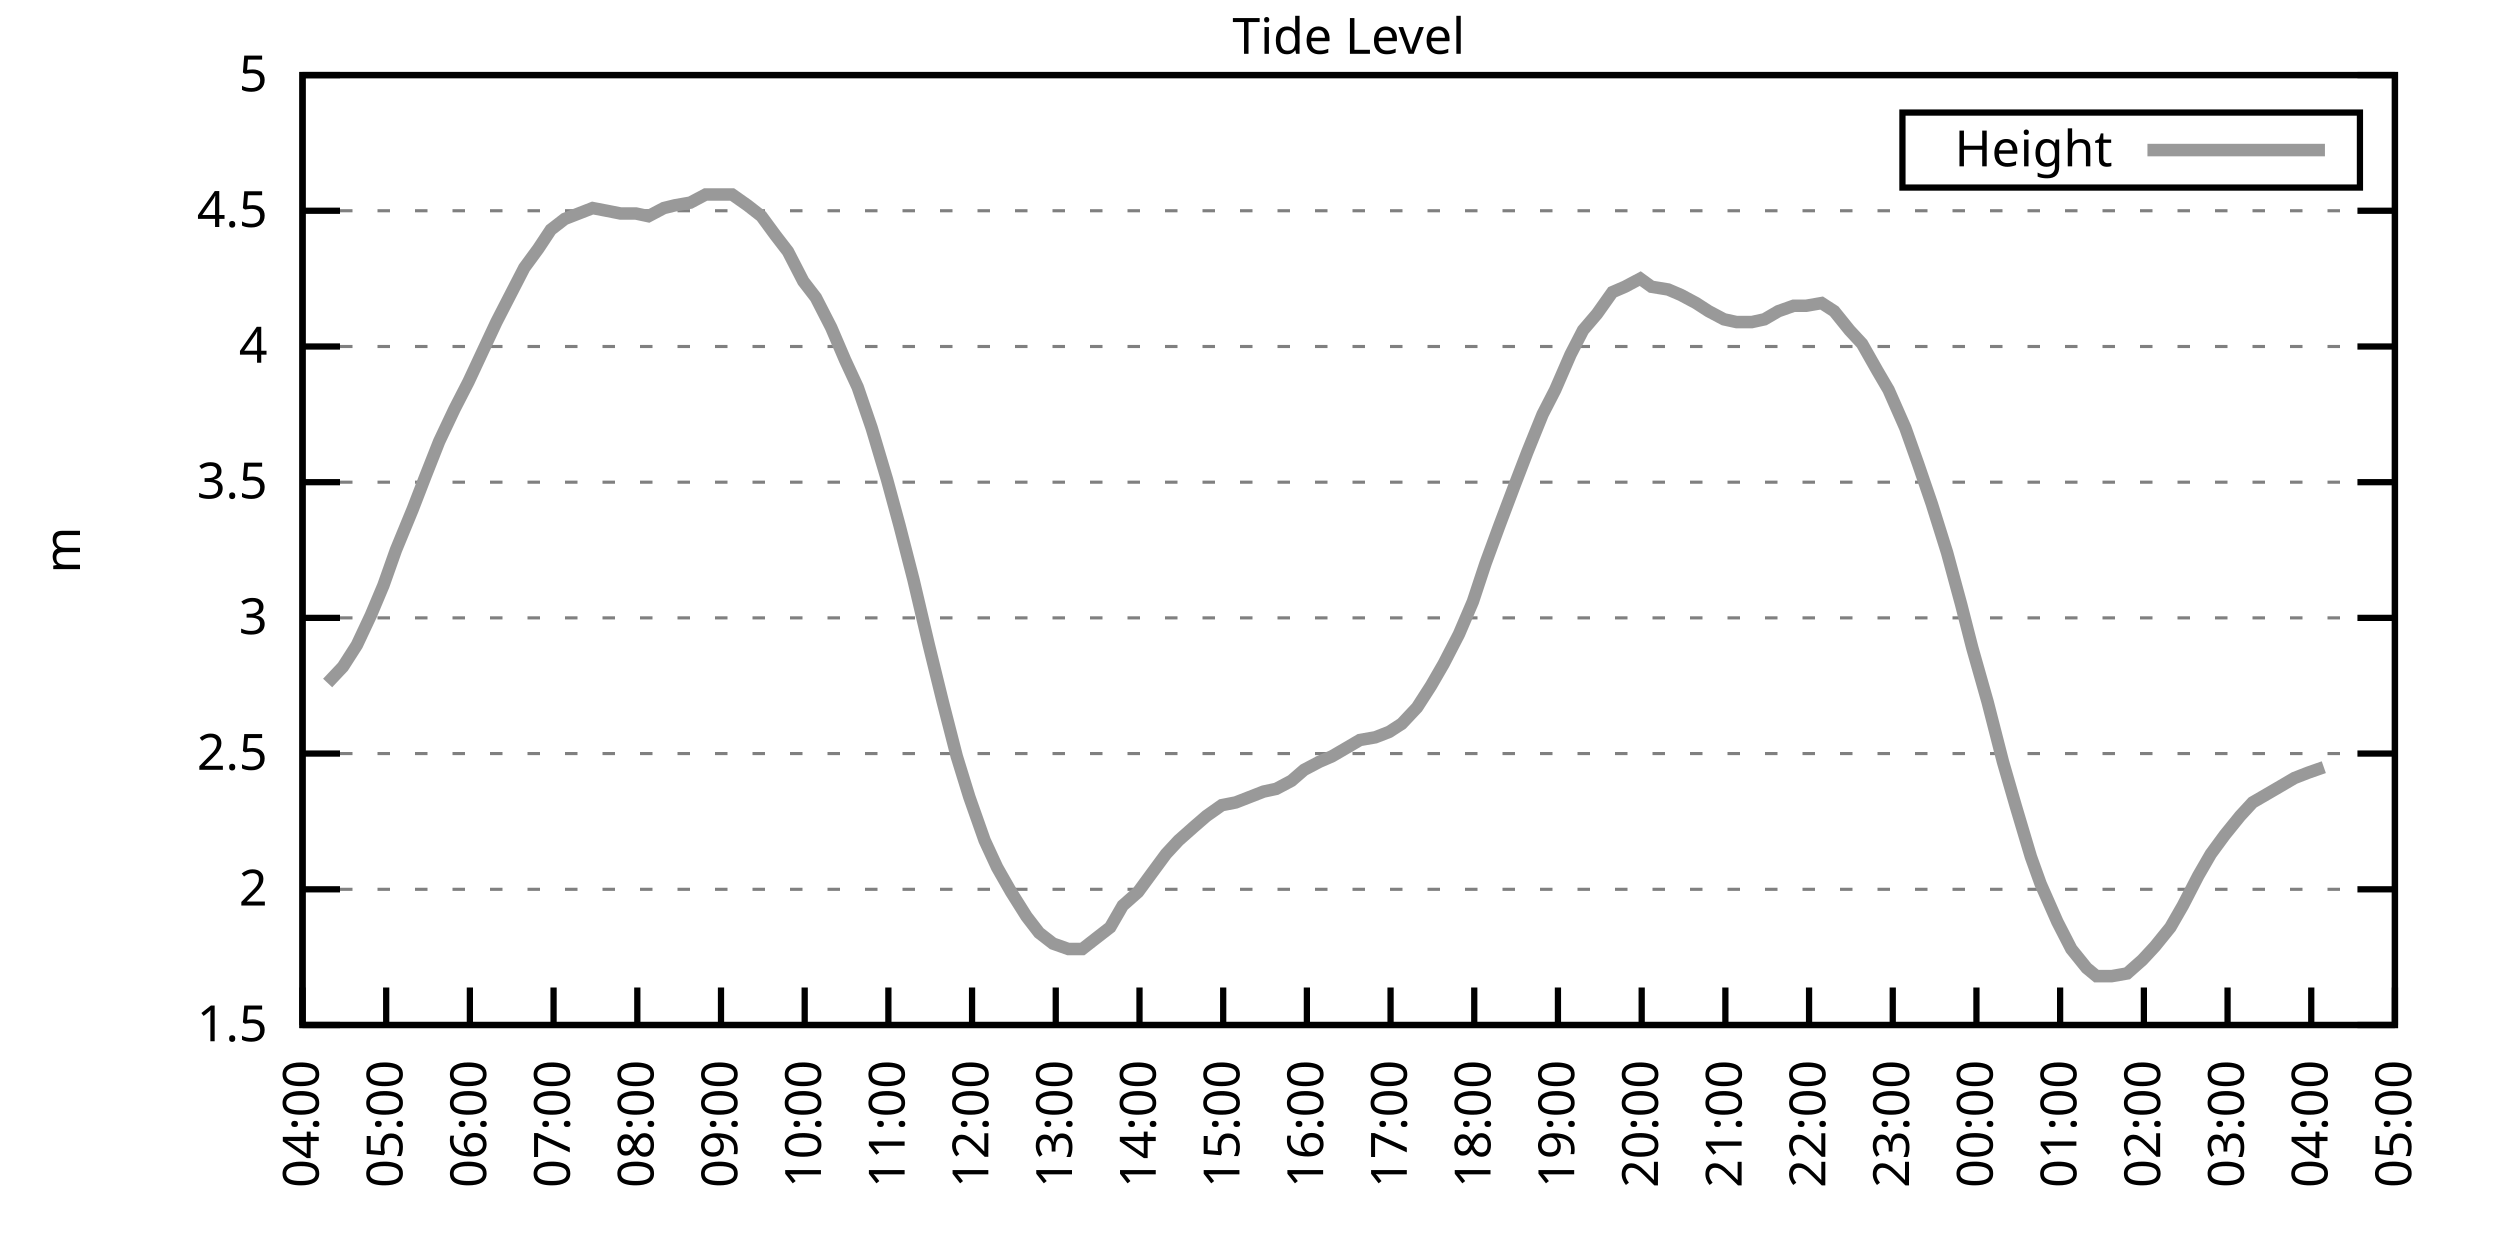
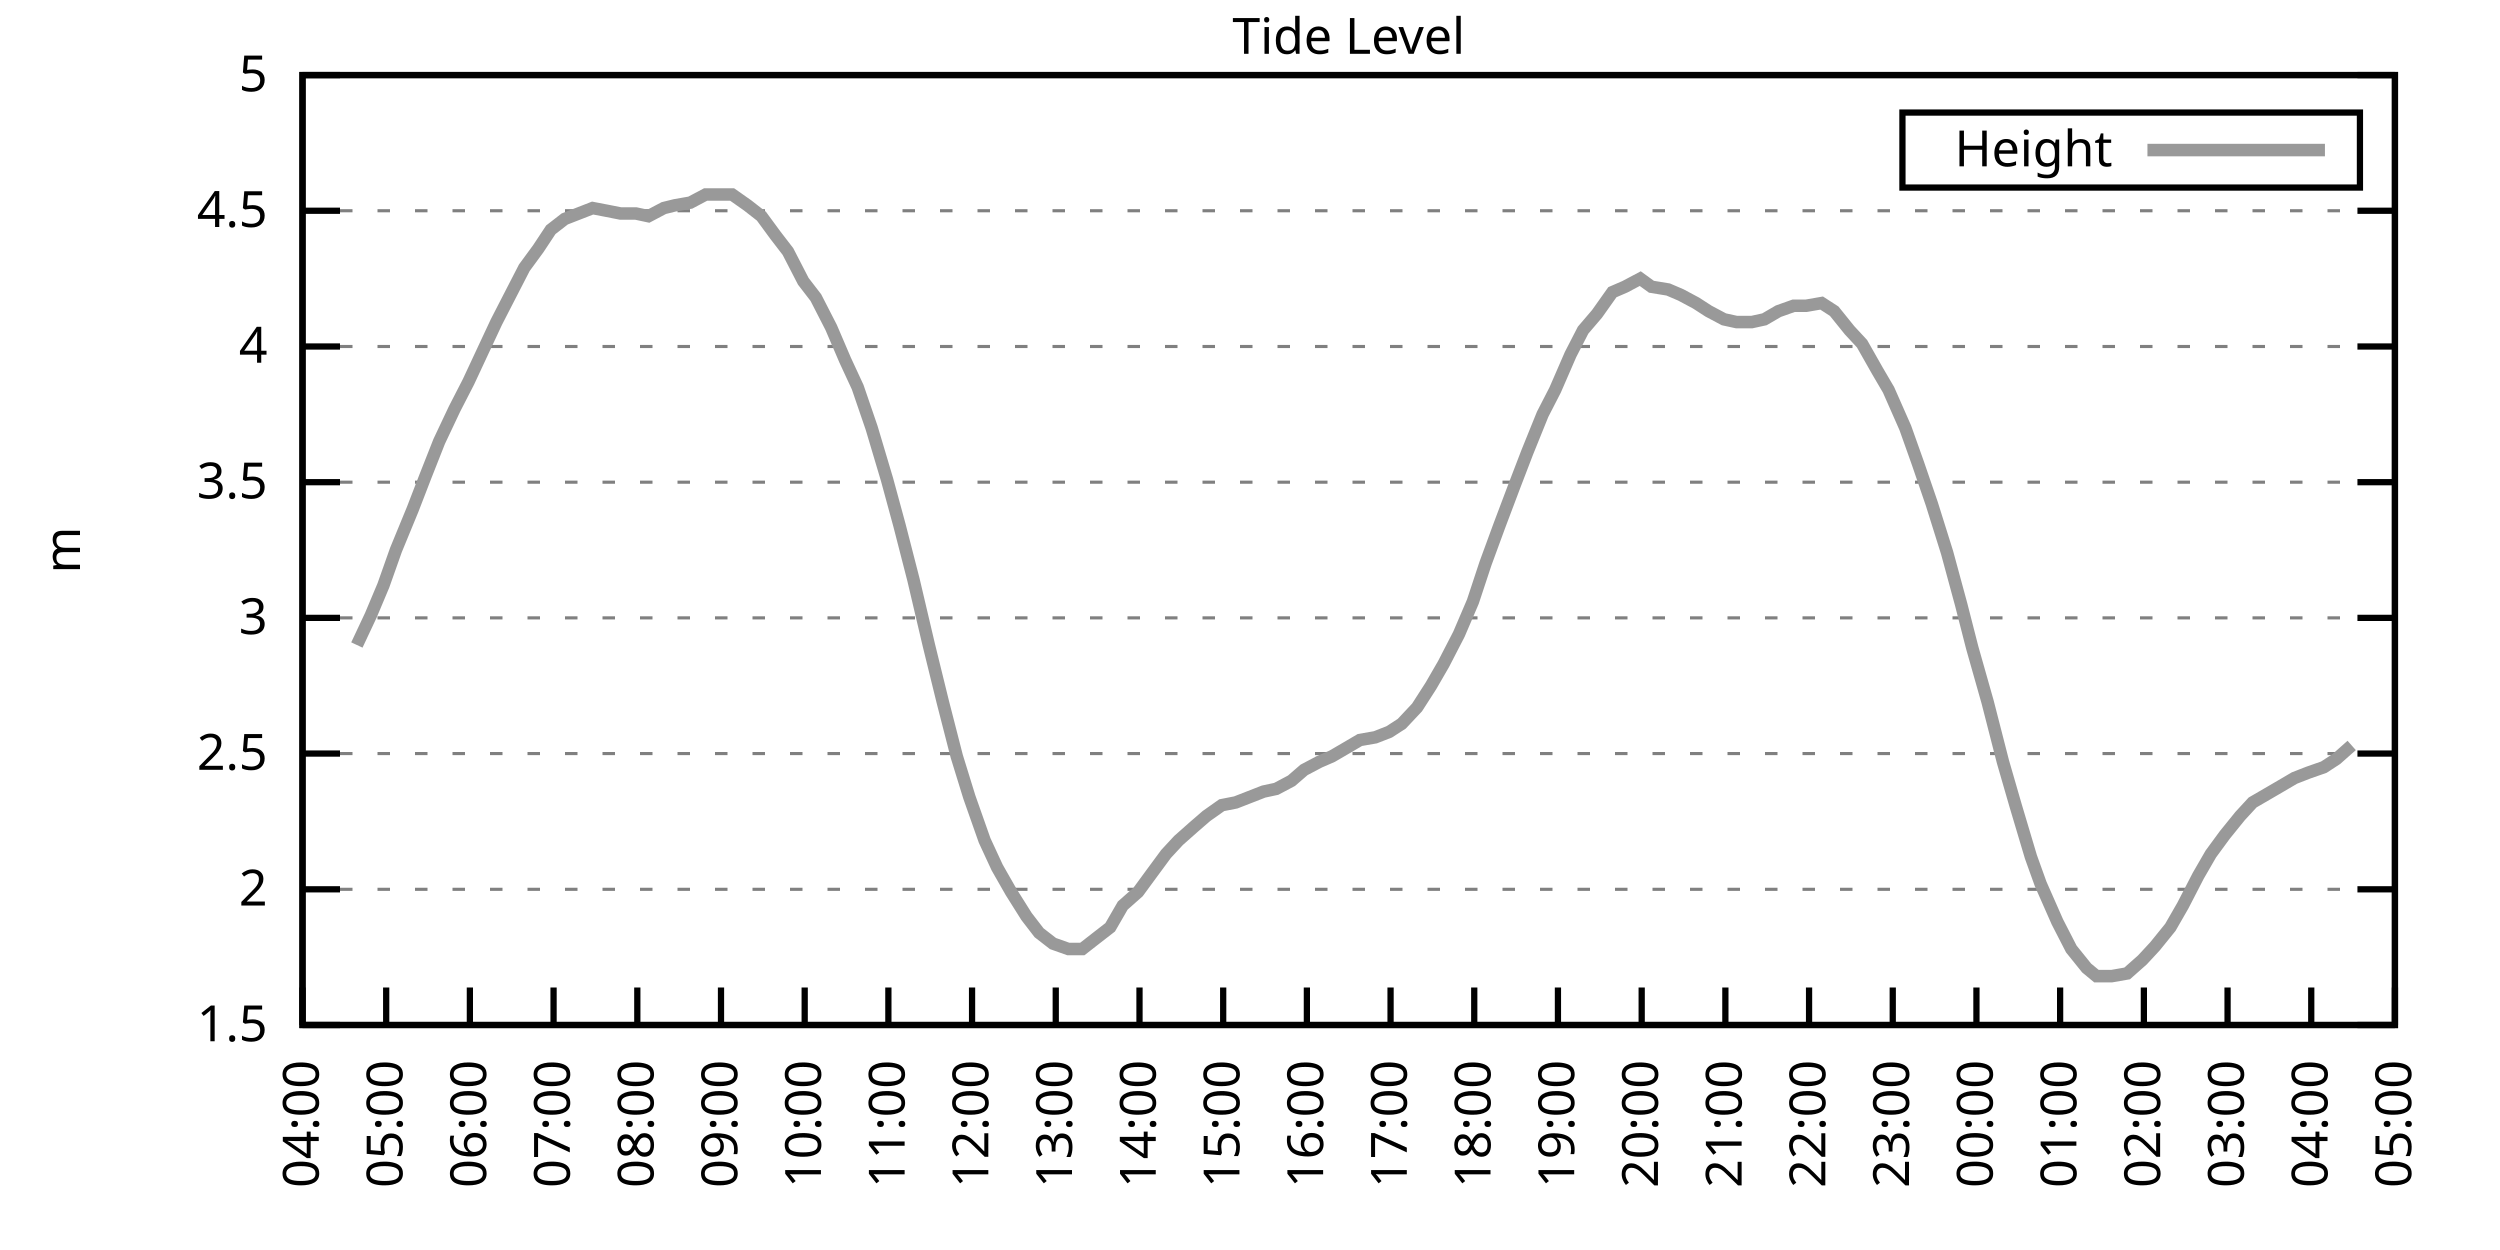
<svg xmlns="http://www.w3.org/2000/svg" xmlns:xlink="http://www.w3.org/1999/xlink" width="400" height="200" viewBox="0 0 400 200">
  <g id="gnuplot_canvas">
    <rect x="0" y="0" width="400" height="200" fill="none" />
    <defs>
      <circle id="gpDot" r="0.5" stroke-width="0.5" stroke="currentColor" />
      <path id="gpPt0" stroke-width="0.333" stroke="currentColor" d="M-1,0 h2 M0,-1 v2" />
      <path id="gpPt1" stroke-width="0.333" stroke="currentColor" d="M-1,-1 L1,1 M1,-1 L-1,1" />
      <path id="gpPt2" stroke-width="0.333" stroke="currentColor" d="M-1,0 L1,0 M0,-1 L0,1 M-1,-1 L1,1 M-1,1 L1,-1" />
      <rect id="gpPt3" stroke-width="0.333" stroke="currentColor" x="-1" y="-1" width="2" height="2" />
      <rect id="gpPt4" stroke-width="0.333" stroke="currentColor" fill="currentColor" x="-1" y="-1" width="2" height="2" />
      <circle id="gpPt5" stroke-width="0.333" stroke="currentColor" cx="0" cy="0" r="1" />
      <use xlink:href="#gpPt5" id="gpPt6" fill="currentColor" stroke="none" />
      <path id="gpPt7" stroke-width="0.333" stroke="currentColor" d="M0,-1.33 L-1.33,0.67 L1.33,0.67 z" />
      <use xlink:href="#gpPt7" id="gpPt8" fill="currentColor" stroke="none" />
      <use xlink:href="#gpPt7" id="gpPt9" stroke="currentColor" transform="rotate(180)" />
      <use xlink:href="#gpPt9" id="gpPt10" fill="currentColor" stroke="none" />
      <use xlink:href="#gpPt3" id="gpPt11" stroke="currentColor" transform="rotate(45)" />
      <use xlink:href="#gpPt11" id="gpPt12" fill="currentColor" stroke="none" />
      <path id="gpPt13" stroke-width="0.333" stroke="currentColor" d="M0,1.330 L1.265,0.411 L0.782,-1.067 L-0.782,-1.076 L-1.265,0.411 z" />
      <use xlink:href="#gpPt13" id="gpPt14" fill="currentColor" stroke="none" />
      <filter id="textbox" filterUnits="objectBoundingBox" x="0" y="0" height="1" width="1">
        <feFlood flood-color="white" flood-opacity="1" result="bgnd" />
        <feComposite in="SourceGraphic" in2="bgnd" operator="atop" />
      </filter>
      <filter id="greybox" filterUnits="objectBoundingBox" x="0" y="0" height="1" width="1">
        <feFlood flood-color="lightgrey" flood-opacity="1" result="grey" />
        <feComposite in="SourceGraphic" in2="grey" operator="atop" />
      </filter>
    </defs>
    <g fill="none" color="white" stroke="currentColor" stroke-width="1.00" stroke-linecap="butt" stroke-linejoin="miter">
</g>
    <g fill="none" color="black" stroke="currentColor" stroke-width="1.00" stroke-linecap="butt" stroke-linejoin="miter">
      <g stroke="none" shape-rendering="crispEdges">
        <polygon fill="rgb(255, 255, 255)" points="48.40,164.00 383.18,164.00 383.18,12.02 48.40,12.02 " />
      </g>
    </g>
    <g fill="none" color="black" stroke="currentColor" stroke-width="1.00" stroke-linecap="butt" stroke-linejoin="miter">
</g>
    <g fill="none" color="black" stroke="black" stroke-width="0.50" stroke-linecap="butt" stroke-linejoin="miter">
</g>
    <g fill="none" color="gray" stroke="currentColor" stroke-width="0.50" stroke-linecap="butt" stroke-linejoin="miter">
      <path stroke="gray" stroke-dasharray="2,4" class="gridline" d="M48.40,164.00 L383.19,164.00  " />
    </g>
    <g fill="none" color="gray" stroke="gray" stroke-width="1.00" stroke-linecap="butt" stroke-linejoin="miter">
</g>
    <g fill="none" color="black" stroke="currentColor" stroke-width="1.00" stroke-linecap="butt" stroke-linejoin="miter">
      <path stroke="black" d="M48.40,164.00 L54.40,164.00 M383.19,164.00 L377.19,164.00  " />
      <g transform="translate(42.80,166.60)" stroke="none" fill="black" font-family="Sans" font-size="8.00" text-anchor="end">
        <text>
          <tspan font-family="Sans"> 1.5</tspan>
        </text>
      </g>
    </g>
    <g fill="none" color="black" stroke="currentColor" stroke-width="1.00" stroke-linecap="butt" stroke-linejoin="miter">
</g>
    <g fill="none" color="black" stroke="black" stroke-width="0.50" stroke-linecap="butt" stroke-linejoin="miter">
</g>
    <g fill="none" color="gray" stroke="currentColor" stroke-width="0.50" stroke-linecap="butt" stroke-linejoin="miter">
      <path stroke="gray" stroke-dasharray="2,4" class="gridline" d="M48.40,142.29 L383.19,142.29  " />
    </g>
    <g fill="none" color="gray" stroke="gray" stroke-width="1.00" stroke-linecap="butt" stroke-linejoin="miter">
</g>
    <g fill="none" color="black" stroke="currentColor" stroke-width="1.00" stroke-linecap="butt" stroke-linejoin="miter">
      <path stroke="black" d="M48.40,142.29 L54.40,142.29 M383.19,142.29 L377.19,142.29  " />
      <g transform="translate(42.80,144.89)" stroke="none" fill="black" font-family="Sans" font-size="8.00" text-anchor="end">
        <text>
          <tspan font-family="Sans"> 2</tspan>
        </text>
      </g>
    </g>
    <g fill="none" color="black" stroke="currentColor" stroke-width="1.00" stroke-linecap="butt" stroke-linejoin="miter">
</g>
    <g fill="none" color="black" stroke="black" stroke-width="0.50" stroke-linecap="butt" stroke-linejoin="miter">
</g>
    <g fill="none" color="gray" stroke="currentColor" stroke-width="0.50" stroke-linecap="butt" stroke-linejoin="miter">
      <path stroke="gray" stroke-dasharray="2,4" class="gridline" d="M48.40,120.57 L383.19,120.57  " />
    </g>
    <g fill="none" color="gray" stroke="gray" stroke-width="1.00" stroke-linecap="butt" stroke-linejoin="miter">
</g>
    <g fill="none" color="black" stroke="currentColor" stroke-width="1.00" stroke-linecap="butt" stroke-linejoin="miter">
      <path stroke="black" d="M48.40,120.57 L54.40,120.57 M383.19,120.57 L377.19,120.57  " />
      <g transform="translate(42.80,123.17)" stroke="none" fill="black" font-family="Sans" font-size="8.00" text-anchor="end">
        <text>
          <tspan font-family="Sans"> 2.5</tspan>
        </text>
      </g>
    </g>
    <g fill="none" color="black" stroke="currentColor" stroke-width="1.00" stroke-linecap="butt" stroke-linejoin="miter">
</g>
    <g fill="none" color="black" stroke="black" stroke-width="0.50" stroke-linecap="butt" stroke-linejoin="miter">
</g>
    <g fill="none" color="gray" stroke="currentColor" stroke-width="0.50" stroke-linecap="butt" stroke-linejoin="miter">
      <path stroke="gray" stroke-dasharray="2,4" class="gridline" d="M48.40,98.86 L383.19,98.86  " />
    </g>
    <g fill="none" color="gray" stroke="gray" stroke-width="1.00" stroke-linecap="butt" stroke-linejoin="miter">
</g>
    <g fill="none" color="black" stroke="currentColor" stroke-width="1.00" stroke-linecap="butt" stroke-linejoin="miter">
      <path stroke="black" d="M48.40,98.86 L54.40,98.86 M383.19,98.86 L377.19,98.86  " />
      <g transform="translate(42.80,101.46)" stroke="none" fill="black" font-family="Sans" font-size="8.00" text-anchor="end">
        <text>
          <tspan font-family="Sans"> 3</tspan>
        </text>
      </g>
    </g>
    <g fill="none" color="black" stroke="currentColor" stroke-width="1.00" stroke-linecap="butt" stroke-linejoin="miter">
</g>
    <g fill="none" color="black" stroke="black" stroke-width="0.50" stroke-linecap="butt" stroke-linejoin="miter">
</g>
    <g fill="none" color="gray" stroke="currentColor" stroke-width="0.50" stroke-linecap="butt" stroke-linejoin="miter">
      <path stroke="gray" stroke-dasharray="2,4" class="gridline" d="M48.40,77.15 L383.19,77.15  " />
    </g>
    <g fill="none" color="gray" stroke="gray" stroke-width="1.00" stroke-linecap="butt" stroke-linejoin="miter">
</g>
    <g fill="none" color="black" stroke="currentColor" stroke-width="1.00" stroke-linecap="butt" stroke-linejoin="miter">
      <path stroke="black" d="M48.40,77.15 L54.40,77.15 M383.19,77.15 L377.19,77.15  " />
      <g transform="translate(42.80,79.75)" stroke="none" fill="black" font-family="Sans" font-size="8.00" text-anchor="end">
        <text>
          <tspan font-family="Sans"> 3.5</tspan>
        </text>
      </g>
    </g>
    <g fill="none" color="black" stroke="currentColor" stroke-width="1.00" stroke-linecap="butt" stroke-linejoin="miter">
</g>
    <g fill="none" color="black" stroke="black" stroke-width="0.50" stroke-linecap="butt" stroke-linejoin="miter">
</g>
    <g fill="none" color="gray" stroke="currentColor" stroke-width="0.50" stroke-linecap="butt" stroke-linejoin="miter">
      <path stroke="gray" stroke-dasharray="2,4" class="gridline" d="M48.40,55.44 L383.19,55.44  " />
    </g>
    <g fill="none" color="gray" stroke="gray" stroke-width="1.00" stroke-linecap="butt" stroke-linejoin="miter">
</g>
    <g fill="none" color="black" stroke="currentColor" stroke-width="1.00" stroke-linecap="butt" stroke-linejoin="miter">
      <path stroke="black" d="M48.40,55.44 L54.40,55.44 M383.19,55.44 L377.19,55.44  " />
      <g transform="translate(42.80,58.04)" stroke="none" fill="black" font-family="Sans" font-size="8.00" text-anchor="end">
        <text>
          <tspan font-family="Sans"> 4</tspan>
        </text>
      </g>
    </g>
    <g fill="none" color="black" stroke="currentColor" stroke-width="1.00" stroke-linecap="butt" stroke-linejoin="miter">
</g>
    <g fill="none" color="black" stroke="black" stroke-width="0.50" stroke-linecap="butt" stroke-linejoin="miter">
</g>
    <g fill="none" color="gray" stroke="currentColor" stroke-width="0.50" stroke-linecap="butt" stroke-linejoin="miter">
      <path stroke="gray" stroke-dasharray="2,4" class="gridline" d="M48.40,33.72 L383.19,33.72  " />
    </g>
    <g fill="none" color="gray" stroke="gray" stroke-width="1.00" stroke-linecap="butt" stroke-linejoin="miter">
</g>
    <g fill="none" color="black" stroke="currentColor" stroke-width="1.00" stroke-linecap="butt" stroke-linejoin="miter">
      <path stroke="black" d="M48.40,33.72 L54.40,33.72 M383.19,33.72 L377.19,33.72  " />
      <g transform="translate(42.80,36.32)" stroke="none" fill="black" font-family="Sans" font-size="8.00" text-anchor="end">
        <text>
          <tspan font-family="Sans"> 4.5</tspan>
        </text>
      </g>
    </g>
    <g fill="none" color="black" stroke="currentColor" stroke-width="1.00" stroke-linecap="butt" stroke-linejoin="miter">
</g>
    <g fill="none" color="black" stroke="black" stroke-width="0.50" stroke-linecap="butt" stroke-linejoin="miter">
</g>
    <g fill="none" color="gray" stroke="currentColor" stroke-width="0.50" stroke-linecap="butt" stroke-linejoin="miter">
      <path stroke="gray" stroke-dasharray="2,4" class="gridline" d="M48.40,12.01 L383.19,12.01  " />
    </g>
    <g fill="none" color="gray" stroke="gray" stroke-width="1.00" stroke-linecap="butt" stroke-linejoin="miter">
</g>
    <g fill="none" color="black" stroke="currentColor" stroke-width="1.00" stroke-linecap="butt" stroke-linejoin="miter">
      <path stroke="black" d="M48.40,12.01 L54.40,12.01 M383.19,12.01 L377.19,12.01  " />
      <g transform="translate(42.80,14.61)" stroke="none" fill="black" font-family="Sans" font-size="8.00" text-anchor="end">
        <text>
          <tspan font-family="Sans"> 5</tspan>
        </text>
      </g>
    </g>
    <g fill="none" color="black" stroke="currentColor" stroke-width="1.00" stroke-linecap="butt" stroke-linejoin="miter">
      <path stroke="black" d="M48.40,164.00 L48.40,158.00  " />
      <g transform="translate(51.00,169.60) rotate(270.00)" stroke="none" fill="black" font-family="Sans" font-size="8.00" text-anchor="end">
        <text>
          <tspan font-family="Sans">04:00</tspan>
        </text>
      </g>
    </g>
    <g fill="none" color="black" stroke="currentColor" stroke-width="1.00" stroke-linecap="butt" stroke-linejoin="miter">
      <path stroke="black" d="M61.79,164.00 L61.79,158.00  " />
      <g transform="translate(64.39,169.60) rotate(270.00)" stroke="none" fill="black" font-family="Sans" font-size="8.00" text-anchor="end">
        <text>
          <tspan font-family="Sans">05:00</tspan>
        </text>
      </g>
    </g>
    <g fill="none" color="black" stroke="currentColor" stroke-width="1.00" stroke-linecap="butt" stroke-linejoin="miter">
      <path stroke="black" d="M75.18,164.00 L75.18,158.00  " />
      <g transform="translate(77.78,169.60) rotate(270.00)" stroke="none" fill="black" font-family="Sans" font-size="8.00" text-anchor="end">
        <text>
          <tspan font-family="Sans">06:00</tspan>
        </text>
      </g>
    </g>
    <g fill="none" color="black" stroke="currentColor" stroke-width="1.00" stroke-linecap="butt" stroke-linejoin="miter">
      <path stroke="black" d="M88.57,164.00 L88.57,158.00  " />
      <g transform="translate(91.17,169.60) rotate(270.00)" stroke="none" fill="black" font-family="Sans" font-size="8.00" text-anchor="end">
        <text>
          <tspan font-family="Sans">07:00</tspan>
        </text>
      </g>
    </g>
    <g fill="none" color="black" stroke="currentColor" stroke-width="1.00" stroke-linecap="butt" stroke-linejoin="miter">
      <path stroke="black" d="M101.97,164.00 L101.97,158.00  " />
      <g transform="translate(104.57,169.60) rotate(270.00)" stroke="none" fill="black" font-family="Sans" font-size="8.00" text-anchor="end">
        <text>
          <tspan font-family="Sans">08:00</tspan>
        </text>
      </g>
    </g>
    <g fill="none" color="black" stroke="currentColor" stroke-width="1.00" stroke-linecap="butt" stroke-linejoin="miter">
      <path stroke="black" d="M115.36,164.00 L115.36,158.00  " />
      <g transform="translate(117.96,169.60) rotate(270.00)" stroke="none" fill="black" font-family="Sans" font-size="8.00" text-anchor="end">
        <text>
          <tspan font-family="Sans">09:00</tspan>
        </text>
      </g>
    </g>
    <g fill="none" color="black" stroke="currentColor" stroke-width="1.00" stroke-linecap="butt" stroke-linejoin="miter">
      <path stroke="black" d="M128.75,164.00 L128.75,158.00  " />
      <g transform="translate(131.35,169.60) rotate(270.00)" stroke="none" fill="black" font-family="Sans" font-size="8.00" text-anchor="end">
        <text>
          <tspan font-family="Sans">10:00</tspan>
        </text>
      </g>
    </g>
    <g fill="none" color="black" stroke="currentColor" stroke-width="1.00" stroke-linecap="butt" stroke-linejoin="miter">
      <path stroke="black" d="M142.14,164.00 L142.14,158.00  " />
      <g transform="translate(144.74,169.60) rotate(270.00)" stroke="none" fill="black" font-family="Sans" font-size="8.00" text-anchor="end">
        <text>
          <tspan font-family="Sans">11:00</tspan>
        </text>
      </g>
    </g>
    <g fill="none" color="black" stroke="currentColor" stroke-width="1.00" stroke-linecap="butt" stroke-linejoin="miter">
      <path stroke="black" d="M155.53,164.00 L155.53,158.00  " />
      <g transform="translate(158.13,169.60) rotate(270.00)" stroke="none" fill="black" font-family="Sans" font-size="8.00" text-anchor="end">
        <text>
          <tspan font-family="Sans">12:00</tspan>
        </text>
      </g>
    </g>
    <g fill="none" color="black" stroke="currentColor" stroke-width="1.00" stroke-linecap="butt" stroke-linejoin="miter">
      <path stroke="black" d="M168.92,164.00 L168.92,158.00  " />
      <g transform="translate(171.52,169.60) rotate(270.00)" stroke="none" fill="black" font-family="Sans" font-size="8.00" text-anchor="end">
        <text>
          <tspan font-family="Sans">13:00</tspan>
        </text>
      </g>
    </g>
    <g fill="none" color="black" stroke="currentColor" stroke-width="1.00" stroke-linecap="butt" stroke-linejoin="miter">
      <path stroke="black" d="M182.32,164.00 L182.32,158.00  " />
      <g transform="translate(184.92,169.60) rotate(270.00)" stroke="none" fill="black" font-family="Sans" font-size="8.00" text-anchor="end">
        <text>
          <tspan font-family="Sans">14:00</tspan>
        </text>
      </g>
    </g>
    <g fill="none" color="black" stroke="currentColor" stroke-width="1.00" stroke-linecap="butt" stroke-linejoin="miter">
      <path stroke="black" d="M195.71,164.00 L195.71,158.00  " />
      <g transform="translate(198.31,169.60) rotate(270.00)" stroke="none" fill="black" font-family="Sans" font-size="8.00" text-anchor="end">
        <text>
          <tspan font-family="Sans">15:00</tspan>
        </text>
      </g>
    </g>
    <g fill="none" color="black" stroke="currentColor" stroke-width="1.00" stroke-linecap="butt" stroke-linejoin="miter">
      <path stroke="black" d="M209.10,164.00 L209.10,158.00  " />
      <g transform="translate(211.70,169.60) rotate(270.00)" stroke="none" fill="black" font-family="Sans" font-size="8.00" text-anchor="end">
        <text>
          <tspan font-family="Sans">16:00</tspan>
        </text>
      </g>
    </g>
    <g fill="none" color="black" stroke="currentColor" stroke-width="1.00" stroke-linecap="butt" stroke-linejoin="miter">
      <path stroke="black" d="M222.49,164.00 L222.49,158.00  " />
      <g transform="translate(225.09,169.60) rotate(270.00)" stroke="none" fill="black" font-family="Sans" font-size="8.00" text-anchor="end">
        <text>
          <tspan font-family="Sans">17:00</tspan>
        </text>
      </g>
    </g>
    <g fill="none" color="black" stroke="currentColor" stroke-width="1.00" stroke-linecap="butt" stroke-linejoin="miter">
      <path stroke="black" d="M235.88,164.00 L235.88,158.00  " />
      <g transform="translate(238.48,169.60) rotate(270.00)" stroke="none" fill="black" font-family="Sans" font-size="8.00" text-anchor="end">
        <text>
          <tspan font-family="Sans">18:00</tspan>
        </text>
      </g>
    </g>
    <g fill="none" color="black" stroke="currentColor" stroke-width="1.00" stroke-linecap="butt" stroke-linejoin="miter">
      <path stroke="black" d="M249.27,164.00 L249.27,158.00  " />
      <g transform="translate(251.87,169.60) rotate(270.00)" stroke="none" fill="black" font-family="Sans" font-size="8.00" text-anchor="end">
        <text>
          <tspan font-family="Sans">19:00</tspan>
        </text>
      </g>
    </g>
    <g fill="none" color="black" stroke="currentColor" stroke-width="1.00" stroke-linecap="butt" stroke-linejoin="miter">
      <path stroke="black" d="M262.67,164.00 L262.67,158.00  " />
      <g transform="translate(265.27,169.60) rotate(270.00)" stroke="none" fill="black" font-family="Sans" font-size="8.00" text-anchor="end">
        <text>
          <tspan font-family="Sans">20:00</tspan>
        </text>
      </g>
    </g>
    <g fill="none" color="black" stroke="currentColor" stroke-width="1.00" stroke-linecap="butt" stroke-linejoin="miter">
      <path stroke="black" d="M276.06,164.00 L276.06,158.00  " />
      <g transform="translate(278.66,169.60) rotate(270.00)" stroke="none" fill="black" font-family="Sans" font-size="8.00" text-anchor="end">
        <text>
          <tspan font-family="Sans">21:00</tspan>
        </text>
      </g>
    </g>
    <g fill="none" color="black" stroke="currentColor" stroke-width="1.00" stroke-linecap="butt" stroke-linejoin="miter">
      <path stroke="black" d="M289.45,164.00 L289.45,158.00  " />
      <g transform="translate(292.05,169.60) rotate(270.00)" stroke="none" fill="black" font-family="Sans" font-size="8.00" text-anchor="end">
        <text>
          <tspan font-family="Sans">22:00</tspan>
        </text>
      </g>
    </g>
    <g fill="none" color="black" stroke="currentColor" stroke-width="1.00" stroke-linecap="butt" stroke-linejoin="miter">
      <path stroke="black" d="M302.84,164.00 L302.84,158.00  " />
      <g transform="translate(305.44,169.60) rotate(270.00)" stroke="none" fill="black" font-family="Sans" font-size="8.00" text-anchor="end">
        <text>
          <tspan font-family="Sans">23:00</tspan>
        </text>
      </g>
    </g>
    <g fill="none" color="black" stroke="currentColor" stroke-width="1.00" stroke-linecap="butt" stroke-linejoin="miter">
      <path stroke="black" d="M316.23,164.00 L316.23,158.00  " />
      <g transform="translate(318.83,169.60) rotate(270.00)" stroke="none" fill="black" font-family="Sans" font-size="8.00" text-anchor="end">
        <text>
          <tspan font-family="Sans">00:00</tspan>
        </text>
      </g>
    </g>
    <g fill="none" color="black" stroke="currentColor" stroke-width="1.00" stroke-linecap="butt" stroke-linejoin="miter">
      <path stroke="black" d="M329.62,164.00 L329.62,158.00  " />
      <g transform="translate(332.22,169.60) rotate(270.00)" stroke="none" fill="black" font-family="Sans" font-size="8.00" text-anchor="end">
        <text>
          <tspan font-family="Sans">01:00</tspan>
        </text>
      </g>
    </g>
    <g fill="none" color="black" stroke="currentColor" stroke-width="1.00" stroke-linecap="butt" stroke-linejoin="miter">
      <path stroke="black" d="M343.02,164.00 L343.02,158.00  " />
      <g transform="translate(345.62,169.60) rotate(270.00)" stroke="none" fill="black" font-family="Sans" font-size="8.00" text-anchor="end">
        <text>
          <tspan font-family="Sans">02:00</tspan>
        </text>
      </g>
    </g>
    <g fill="none" color="black" stroke="currentColor" stroke-width="1.00" stroke-linecap="butt" stroke-linejoin="miter">
      <path stroke="black" d="M356.41,164.00 L356.41,158.00  " />
      <g transform="translate(359.01,169.60) rotate(270.00)" stroke="none" fill="black" font-family="Sans" font-size="8.00" text-anchor="end">
        <text>
          <tspan font-family="Sans">03:00</tspan>
        </text>
      </g>
    </g>
    <g fill="none" color="black" stroke="currentColor" stroke-width="1.00" stroke-linecap="butt" stroke-linejoin="miter">
      <path stroke="black" d="M369.80,164.00 L369.80,158.00  " />
      <g transform="translate(372.40,169.60) rotate(270.00)" stroke="none" fill="black" font-family="Sans" font-size="8.00" text-anchor="end">
        <text>
          <tspan font-family="Sans">04:00</tspan>
        </text>
      </g>
    </g>
    <g fill="none" color="black" stroke="currentColor" stroke-width="1.00" stroke-linecap="butt" stroke-linejoin="miter">
      <path stroke="black" d="M383.19,164.00 L383.19,158.00  " />
      <g transform="translate(385.79,169.60) rotate(270.00)" stroke="none" fill="black" font-family="Sans" font-size="8.00" text-anchor="end">
        <text>
          <tspan font-family="Sans">05:00</tspan>
        </text>
      </g>
    </g>
    <g fill="none" color="black" stroke="currentColor" stroke-width="1.00" stroke-linecap="butt" stroke-linejoin="miter">
</g>
    <g fill="none" color="black" stroke="currentColor" stroke-width="1.00" stroke-linecap="butt" stroke-linejoin="miter">
      <path stroke="black" d="M48.40,12.01 L48.40,164.00 L383.19,164.00 L383.19,12.01 L48.40,12.01 Z  " />
    </g>
    <g fill="none" color="black" stroke="currentColor" stroke-width="1.00" stroke-linecap="butt" stroke-linejoin="miter">
</g>
    <g fill="none" color="black" stroke="currentColor" stroke-width="1.00" stroke-linecap="butt" stroke-linejoin="miter">
      <path stroke="black" d="M304.39,30.01 L304.39,18.01 L377.59,18.01 L377.59,30.01 L304.39,30.01 Z  " />
    </g>
    <g id="Tide_level_plot_1">
      <g fill="none" color="white" stroke="black" stroke-width="2.00" stroke-linecap="butt" stroke-linejoin="miter">
</g>
      <g fill="none" color="black" stroke="currentColor" stroke-width="2.00" stroke-linecap="butt" stroke-linejoin="miter">
        <g transform="translate(337.99,26.61)" stroke="none" fill="black" font-family="Sans" font-size="8.00" text-anchor="end">
          <text>
            <tspan font-family="Sans">Height</tspan>
          </text>
        </g>
      </g>
      <g fill="none" color="black" stroke="currentColor" stroke-width="2.00" stroke-linecap="butt" stroke-linejoin="miter">
-         <path stroke="rgb(153, 153, 153)" d="M343.59,24.01 L371.99,24.01 M52.42,109.28 L54.87,106.68 L57.10,103.20 L59.34,98.43 L61.35,93.65 L63.35,88.00   L66.03,81.49 L68.04,76.28 L70.27,70.63 L72.73,65.42 L74.96,61.08 L77.19,56.30 L79.42,51.53 L81.43,47.62   L83.89,42.84 L86.12,39.80 L88.13,36.76 L90.36,35.03 L92.59,34.16 L94.82,33.29 L97.06,33.72 L99.29,34.16   L101.74,34.16 L103.75,34.59 L106.21,33.29 L107.99,32.85 L110.45,32.42 L112.90,31.12 L114.91,31.12 L117.14,31.12   L119.60,32.85 L121.83,34.59 L124.06,37.63 L126.07,40.24 L128.53,45.01 L130.54,47.62 L132.99,52.40 L135.22,57.61   L137.23,61.95 L139.46,68.46 L141.92,76.71 L143.93,84.10 L146.16,92.78 L148.61,103.20 L150.85,112.32 L153.08,121.01   L155.09,127.52 L157.54,134.47 L159.55,138.81 L161.78,142.72 L164.24,146.63 L166.25,149.24 L168.48,150.97 L170.93,151.84   L173.17,151.84 L175.40,150.10 L177.63,148.37 L179.64,144.89 L182.09,142.72 L184.32,139.68 L186.56,136.64 L188.57,134.47   L191.02,132.30 L193.03,130.56 L195.48,128.83 L197.72,128.39 L199.95,127.52 L202.18,126.65 L204.19,126.22 L206.64,124.92   L208.65,123.18 L211.11,121.88 L213.12,121.01 L215.35,119.71 L217.58,118.40 L220.04,117.97 L222.27,117.10 L224.28,115.80   L226.73,113.19 L228.96,109.72 L230.97,106.24 L233.43,101.47 L235.66,96.26 L237.67,90.18 L239.90,84.10 L242.36,77.58   L244.36,72.37 L246.82,66.29 L248.83,62.38 L251.28,56.74 L253.29,52.83 L255.52,50.22 L257.98,46.75 L259.99,45.88   L262.44,44.58 L264.23,45.88 L266.91,46.32 L268.92,47.18 L271.37,48.49 L273.38,49.79 L275.83,51.09 L277.84,51.53   L280.30,51.53 L282.31,51.09 L284.54,49.79 L286.99,48.92 L289.00,48.92 L291.46,48.49 L293.47,49.79 L295.92,52.83   L297.93,55.00 L300.39,59.34 L302.17,62.38 L304.85,68.46 L306.86,74.11 L309.09,80.62 L311.54,88.44 L313.78,96.69   L315.56,103.64 L318.02,112.32 L320.47,121.88 L322.48,128.83 L324.94,137.08 L326.50,141.42 L329.18,147.50 L331.41,151.84   L333.86,154.88 L335.43,156.18 L337.88,156.18 L340.34,155.75 L342.79,153.58 L344.80,151.41 L347.26,148.37 L349.26,144.89   L351.72,140.12 L353.73,136.64 L355.96,133.60 L358.42,130.56 L360.42,128.39 L362.66,127.09 L364.89,125.79 L367.12,124.48   L369.35,123.61 L371.81,122.75  " />
+         <path stroke="rgb(153, 153, 153)" d="M343.59,24.01 L371.99,24.01 M57.10,103.20 L59.34,98.43 L61.35,93.65 L63.35,88.00 L66.03,81.49 L68.04,76.28   L70.27,70.63 L72.73,65.42 L74.96,61.08 L77.19,56.30 L79.42,51.53 L81.43,47.62 L83.89,42.84 L86.12,39.80   L88.13,36.76 L90.36,35.03 L92.59,34.16 L94.82,33.29 L97.06,33.72 L99.29,34.16 L101.74,34.16 L103.75,34.59   L106.21,33.29 L107.99,32.85 L110.45,32.42 L112.90,31.12 L114.91,31.12 L117.14,31.12 L119.60,32.85 L121.83,34.59   L124.06,37.63 L126.07,40.24 L128.53,45.01 L130.54,47.62 L132.99,52.40 L135.22,57.61 L137.23,61.95 L139.46,68.46   L141.92,76.71 L143.93,84.10 L146.16,92.78 L148.61,103.20 L150.85,112.32 L153.08,121.01 L155.09,127.52 L157.54,134.47   L159.55,138.81 L161.78,142.72 L164.24,146.63 L166.25,149.24 L168.48,150.97 L170.93,151.84 L173.17,151.84 L175.40,150.10   L177.63,148.37 L179.64,144.89 L182.09,142.72 L184.32,139.68 L186.56,136.64 L188.57,134.47 L191.02,132.30 L193.03,130.56   L195.48,128.83 L197.72,128.39 L199.95,127.52 L202.18,126.65 L204.19,126.22 L206.64,124.92 L208.65,123.18 L211.11,121.88   L213.12,121.01 L215.35,119.71 L217.58,118.40 L220.04,117.97 L222.27,117.10 L224.28,115.80 L226.73,113.19 L228.96,109.72   L230.97,106.24 L233.43,101.47 L235.66,96.26 L237.67,90.18 L239.90,84.10 L242.36,77.58 L244.36,72.37 L246.82,66.29   L248.83,62.38 L251.28,56.74 L253.29,52.83 L255.52,50.22 L257.98,46.75 L259.99,45.88 L262.44,44.58 L264.23,45.88   L266.91,46.32 L268.92,47.18 L271.37,48.49 L273.38,49.79 L275.83,51.09 L277.84,51.53 L280.30,51.53 L282.31,51.09   L284.54,49.79 L286.99,48.92 L289.00,48.92 L291.46,48.49 L293.47,49.79 L295.92,52.83 L297.93,55.00 L300.39,59.34   L302.17,62.38 L304.85,68.46 L306.86,74.11 L309.09,80.62 L311.54,88.44 L313.78,96.69 L315.56,103.64 L318.02,112.32   L320.47,121.88 L322.48,128.83 L324.94,137.08 L326.50,141.42 L329.18,147.50 L331.41,151.84 L333.86,154.88 L335.43,156.18   L337.88,156.18 L340.34,155.75 L342.79,153.58 L344.80,151.41 L347.26,148.37 L349.26,144.89 L351.72,140.12 L353.73,136.64   L355.96,133.60 L358.42,130.56 L360.42,128.39 L362.66,127.09 L364.89,125.79 L367.12,124.48 L369.35,123.61 L371.81,122.75   L373.82,121.44 L376.27,119.27  " />
      </g>
    </g>
    <g fill="none" color="black" stroke="currentColor" stroke-width="2.00" stroke-linecap="butt" stroke-linejoin="miter">
</g>
    <g fill="none" color="black" stroke="black" stroke-width="1.00" stroke-linecap="butt" stroke-linejoin="miter">
</g>
    <g fill="none" color="black" stroke="currentColor" stroke-width="1.00" stroke-linecap="butt" stroke-linejoin="miter">
      <path stroke="black" d="M48.40,12.01 L48.40,164.00 L383.19,164.00 L383.19,12.01 L48.40,12.01 Z  " />
      <g transform="translate(12.80,88.01) rotate(270.00)" stroke="none" fill="black" font-family="Sans" font-size="8.00" text-anchor="middle">
        <text>
          <tspan font-family="Sans">m</tspan>
        </text>
      </g>
    </g>
    <g fill="none" color="black" stroke="currentColor" stroke-width="1.00" stroke-linecap="butt" stroke-linejoin="miter">
</g>
    <g fill="none" color="black" stroke="currentColor" stroke-width="1.00" stroke-linecap="butt" stroke-linejoin="miter">
      <g transform="translate(215.79,8.61)" stroke="none" fill="black" font-family="Sans" font-size="8.00" text-anchor="middle">
        <text>
          <tspan font-family="Sans">Tide Level</tspan>
        </text>
      </g>
    </g>
    <g fill="none" color="black" stroke="currentColor" stroke-width="1.00" stroke-linecap="butt" stroke-linejoin="miter">
</g>
  </g>
</svg>
